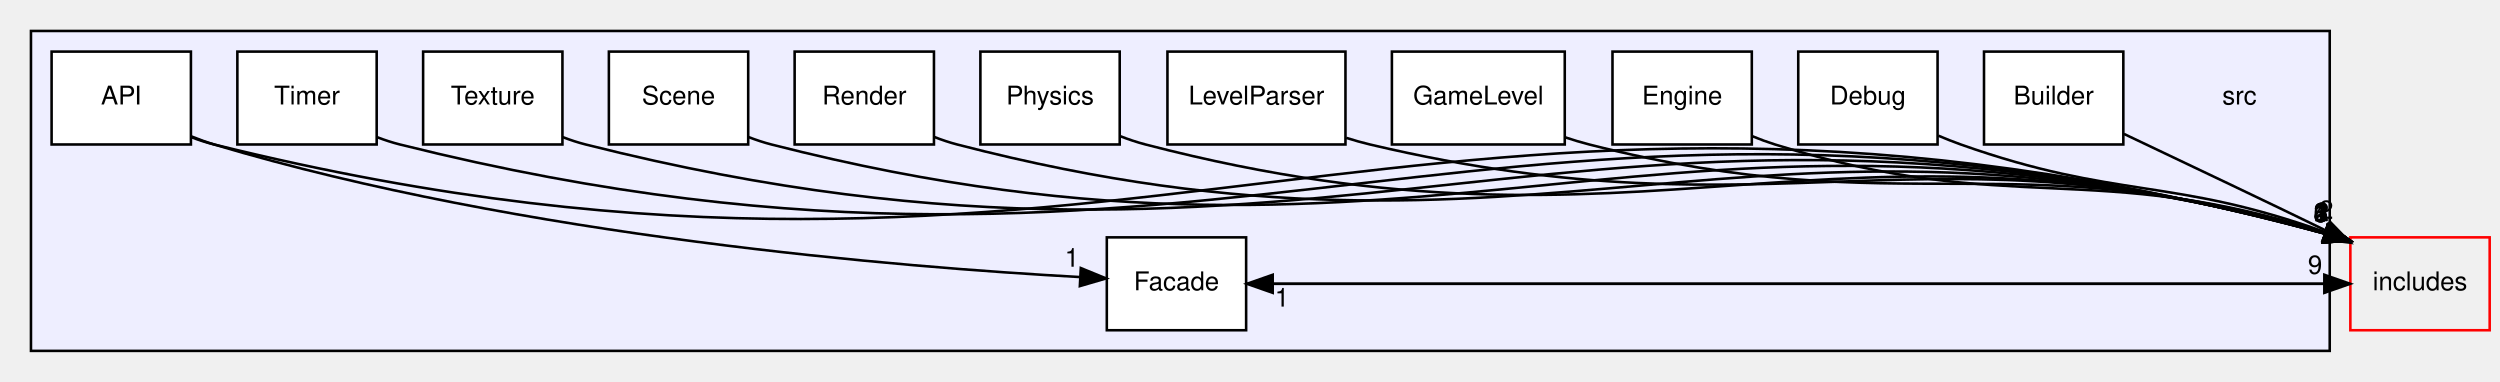
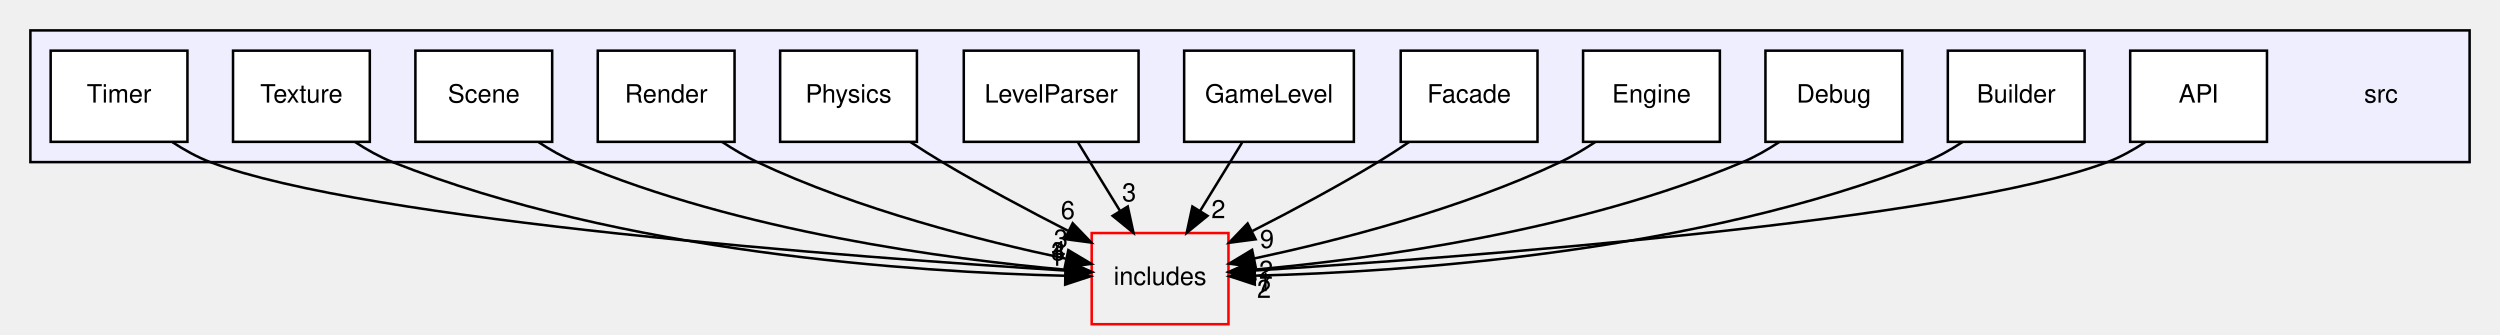
- <svg xmlns="http://www.w3.org/2000/svg" xmlns:xlink="http://www.w3.org/1999/xlink" width="969pt" height="148pt" viewBox="0.00 0.00 969.00 148.00">
-   <g id="graph0" class="graph" transform="scale(1 1) rotate(0) translate(4 144)">
+ <svg xmlns="http://www.w3.org/2000/svg" xmlns:xlink="http://www.w3.org/1999/xlink" width="987pt" height="132pt" viewBox="0.00 0.00 987.00 132.00">
+   <g id="graph0" class="graph" transform="scale(1 1) rotate(0) translate(4 128)">
    <g id="clust1" class="cluster">
      <g id="a_clust1">
        <a xlink:href="dir_68267d1309a1af8e8297ef4c3efbcdba.html" target="_top">
-           <polygon fill="#eeeeff" stroke="black" points="8,-8 8,-132 899,-132 899,-8 8,-8" />
+           <polygon fill="#eeeeff" stroke="black" points="8,-64 8,-116 971,-116 971,-64 8,-64" />
        </a>
      </g>
    </g>
    <g id="node1" class="node">
-       <text text-anchor="middle" x="864" y="-103.5" font-family="Helvetica,sans-Serif" font-size="10.00">src</text>
+       <text text-anchor="middle" x="936" y="-87.5" font-family="Helvetica,sans-Serif" font-size="10.00">src</text>
    </g>
    <g id="node2" class="node">
      <g id="a_node2">
        <a xlink:href="dir_32137984f496da46263d816e0d6dc804.html" target="_top" xlink:title="API">
-           <polygon fill="white" stroke="black" points="70,-124 16,-124 16,-88 70,-88 70,-124" />
-           <text text-anchor="middle" x="43" y="-103.5" font-family="Helvetica,sans-Serif" font-size="10.00">API</text>
+           <polygon fill="white" stroke="black" points="891,-108 837,-108 837,-72 891,-72 891,-108" />
+           <text text-anchor="middle" x="864" y="-87.5" font-family="Helvetica,sans-Serif" font-size="10.00">API</text>
+         </a>
+       </g>
+     </g>
+     <g id="node14" class="node">
+       <g id="a_node14">
+         <a xlink:href="dir_09e761304027c904456130627fd4dcf5.html" target="_top" xlink:title="includes">
+           <polygon fill="none" stroke="red" points="481,-36 427,-36 427,0 481,0 481,-36" />
+           <text text-anchor="middle" x="454" y="-15.5" font-family="Helvetica,sans-Serif" font-size="10.00">includes</text>
+         </a>
+       </g>
+     </g>
+     <g id="edge12" class="edge">
+       <path fill="none" stroke="black" d="M842.88,-71.84C838.21,-68.78 833.12,-65.95 828,-64 766.95,-40.79 573.48,-26.4 491.4,-21.2" />
+       <polygon fill="black" stroke="black" points="491.47,-17.7 481.27,-20.57 491.03,-24.68 491.47,-17.7" />
+       <g id="a_edge12-headlabel">
+         <a xlink:href="dir_000015_000000.html" target="_top" xlink:title="7">
+           <text text-anchor="middle" x="495.23" y="-12.59" font-family="Helvetica,sans-Serif" font-size="10.00">7</text>
+         </a>
+       </g>
+     </g>
+     <g id="node3" class="node">
+       <g id="a_node3">
+         <a xlink:href="dir_96711deda0d7ee481a09206bc6c79536.html" target="_top" xlink:title="Builder">
+           <polygon fill="white" stroke="black" points="819,-108 765,-108 765,-72 819,-72 819,-108" />
+           <text text-anchor="middle" x="792" y="-87.5" font-family="Helvetica,sans-Serif" font-size="10.00">Builder</text>
+         </a>
+       </g>
+     </g>
+     <g id="edge3" class="edge">
+       <path fill="none" stroke="black" d="M770.83,-71.95C766.17,-68.88 761.09,-66.02 756,-64 665.77,-28.23 550.12,-20.61 491.57,-19.17" />
+       <polygon fill="black" stroke="black" points="491.39,-15.66 481.32,-18.96 491.25,-22.66 491.39,-15.66" />
+       <g id="a_edge3-headlabel">
+         <a xlink:href="dir_000016_000000.html" target="_top" xlink:title="2">
+           <text text-anchor="middle" x="495.04" y="-10.39" font-family="Helvetica,sans-Serif" font-size="10.00">2</text>
+         </a>
+       </g>
+     </g>
+     <g id="node4" class="node">
+       <g id="a_node4">
+         <a xlink:href="dir_3624c3011e0f2f30fa93f2c3df0f9e35.html" target="_top" xlink:title="Debug">
+           <polygon fill="white" stroke="black" points="747,-108 693,-108 693,-72 747,-72 747,-108" />
+           <text text-anchor="middle" x="720" y="-87.5" font-family="Helvetica,sans-Serif" font-size="10.00">Debug</text>
+         </a>
+       </g>
+     </g>
+     <g id="edge1" class="edge">
+       <path fill="none" stroke="black" d="M698.37,-71.87C693.82,-68.88 688.91,-66.07 684,-64 619.68,-36.8 538.23,-25.84 491.52,-21.58" />
+       <polygon fill="black" stroke="black" points="491.53,-18.07 481.26,-20.7 490.93,-25.04 491.53,-18.07" />
+       <g id="a_edge1-headlabel">
+         <a xlink:href="dir_000017_000000.html" target="_top" xlink:title="1">
+           <text text-anchor="middle" x="495.35" y="-13.04" font-family="Helvetica,sans-Serif" font-size="10.00">1</text>
+         </a>
+       </g>
+     </g>
+     <g id="node5" class="node">
+       <g id="a_node5">
+         <a xlink:href="dir_3072bc1f55ed1280fe4fbe6b21c78379.html" target="_top" xlink:title="Engine">
+           <polygon fill="white" stroke="black" points="675,-108 621,-108 621,-72 675,-72 675,-108" />
+           <text text-anchor="middle" x="648" y="-87.5" font-family="Helvetica,sans-Serif" font-size="10.00">Engine</text>
+         </a>
+       </g>
+     </g>
+     <g id="edge10" class="edge">
+       <path fill="none" stroke="black" d="M625.84,-71.94C621.41,-69.02 616.68,-66.21 612,-64 572.69,-45.39 524.15,-32.98 491.32,-25.99" />
+       <polygon fill="black" stroke="black" points="491.75,-22.51 481.25,-23.91 490.33,-29.36 491.75,-22.51" />
+       <g id="a_edge10-headlabel">
+         <a xlink:href="dir_000018_000000.html" target="_top" xlink:title="2">
+           <text text-anchor="middle" x="495.84" y="-17.95" font-family="Helvetica,sans-Serif" font-size="10.00">2</text>
        </a>
      </g>
    </g>
    <g id="node6" class="node">
      <g id="a_node6">
        <a xlink:href="dir_f9ab0b6dc9229052dbade29aa876c209.html" target="_top" xlink:title="Facade">
-           <polygon fill="white" stroke="black" points="479,-52 425,-52 425,-16 479,-16 479,-52" />
-           <text text-anchor="middle" x="452" y="-31.5" font-family="Helvetica,sans-Serif" font-size="10.00">Facade</text>
-         </a>
-       </g>
-     </g>
-     <g id="edge14" class="edge">
-       <path fill="none" stroke="black" d="M70.18,-91.13C73.11,-89.95 76.09,-88.87 79,-88 198.24,-52.27 346.34,-40.37 414.49,-36.62" />
-       <polygon fill="black" stroke="black" points="414.92,-40.1 424.72,-36.08 414.55,-33.11 414.92,-40.1" />
-       <g id="a_edge14-headlabel">
-         <a xlink:href="dir_000015_000019.html" target="_top" xlink:title="1">
-           <text text-anchor="middle" x="411.48" y="-40.62" font-family="Helvetica,sans-Serif" font-size="10.00">1</text>
-         </a>
-       </g>
-     </g>
-     <g id="node14" class="node">
-       <g id="a_node14">
-         <a xlink:href="dir_09e761304027c904456130627fd4dcf5.html" target="_top" xlink:title="includes">
-           <polygon fill="none" stroke="red" points="961,-52 907,-52 907,-16 961,-16 961,-52" />
-           <text text-anchor="middle" x="934" y="-31.5" font-family="Helvetica,sans-Serif" font-size="10.00">includes</text>
-         </a>
-       </g>
-     </g>
-     <g id="edge13" class="edge">
-       <path fill="none" stroke="black" d="M70.1,-90.84C73.05,-89.71 76.05,-88.73 79,-88 431.55,-0.82 547.81,-147.93 897.03,-53.45" />
-       <polygon fill="black" stroke="black" points="898.2,-56.76 906.91,-50.73 896.34,-50.01 898.2,-56.76" />
-       <g id="a_edge13-headlabel">
-         <a xlink:href="dir_000015_000000.html" target="_top" xlink:title="6">
-           <text text-anchor="middle" x="895.48" y="-57.95" font-family="Helvetica,sans-Serif" font-size="10.00">6</text>
-         </a>
-       </g>
-     </g>
-     <g id="node3" class="node">
-       <g id="a_node3">
-         <a xlink:href="dir_96711deda0d7ee481a09206bc6c79536.html" target="_top" xlink:title="Builder">
-           <polygon fill="white" stroke="black" points="819,-124 765,-124 765,-88 819,-88 819,-124" />
-           <text text-anchor="middle" x="792" y="-103.5" font-family="Helvetica,sans-Serif" font-size="10.00">Builder</text>
-         </a>
-       </g>
-     </g>
-     <g id="edge3" class="edge">
-       <path fill="none" stroke="black" d="M819.23,-92.1C844.13,-80.28 879.45,-63.49 897.82,-54.49" />
-       <polygon fill="black" stroke="black" points="899.61,-57.52 907,-49.92 896.48,-51.25 899.61,-57.52" />
-       <g id="a_edge3-headlabel">
-         <a xlink:href="dir_000016_000000.html" target="_top" xlink:title="2">
-           <text text-anchor="middle" x="897.65" y="-59.16" font-family="Helvetica,sans-Serif" font-size="10.00">2</text>
-         </a>
-       </g>
-     </g>
-     <g id="node4" class="node">
-       <g id="a_node4">
-         <a xlink:href="dir_3624c3011e0f2f30fa93f2c3df0f9e35.html" target="_top" xlink:title="Debug">
-           <polygon fill="white" stroke="black" points="747,-124 693,-124 693,-88 747,-88 747,-124" />
-           <text text-anchor="middle" x="720" y="-103.5" font-family="Helvetica,sans-Serif" font-size="10.00">Debug</text>
-         </a>
-       </g>
-     </g>
-     <g id="edge1" class="edge">
-       <path fill="none" stroke="black" d="M747.28,-91.42C750.19,-90.19 753.13,-89.02 756,-88 816.3,-66.62 838.17,-75.4 897.38,-53.97" />
-       <polygon fill="black" stroke="black" points="898.68,-57.22 906.8,-50.42 896.21,-50.67 898.68,-57.22" />
-       <g id="a_edge1-headlabel">
-         <a xlink:href="dir_000017_000000.html" target="_top" xlink:title="1">
-           <text text-anchor="middle" x="896.31" y="-58.64" font-family="Helvetica,sans-Serif" font-size="10.00">1</text>
-         </a>
-       </g>
-     </g>
-     <g id="node5" class="node">
-       <g id="a_node5">
-         <a xlink:href="dir_3072bc1f55ed1280fe4fbe6b21c78379.html" target="_top" xlink:title="Engine">
-           <polygon fill="white" stroke="black" points="675,-124 621,-124 621,-88 675,-88 675,-124" />
-           <text text-anchor="middle" x="648" y="-103.5" font-family="Helvetica,sans-Serif" font-size="10.00">Engine</text>
-         </a>
-       </g>
-     </g>
-     <g id="edge11" class="edge">
-       <path fill="none" stroke="black" d="M675.2,-91.2C678.13,-90 681.1,-88.9 684,-88 774.96,-59.66 807.52,-82.49 897.12,-53.79" />
-       <polygon fill="black" stroke="black" points="898.47,-57.03 906.85,-50.54 896.25,-50.39 898.47,-57.03" />
-       <g id="a_edge11-headlabel">
-         <a xlink:href="dir_000018_000000.html" target="_top" xlink:title="2">
-           <text text-anchor="middle" x="895.96" y="-58.36" font-family="Helvetica,sans-Serif" font-size="10.00">2</text>
+           <polygon fill="white" stroke="black" points="603,-108 549,-108 549,-72 603,-72 603,-108" />
+           <text text-anchor="middle" x="576" y="-87.5" font-family="Helvetica,sans-Serif" font-size="10.00">Facade</text>
        </a>
      </g>
    </g>
    <g id="edge4" class="edge">
-       <path fill="none" stroke="black" d="M479.3,-34C618.5,-34 757.69,-34 896.89,-34" />
-       <polygon fill="black" stroke="black" points="896.91,-37.5 906.91,-34 896.91,-30.5 896.91,-37.5" />
+       <path fill="none" stroke="black" d="M552.26,-71.9C548.23,-69.17 544.04,-66.44 540,-64 524.12,-54.39 505.99,-44.71 490.48,-36.82" />
+       <polygon fill="black" stroke="black" points="491.71,-33.52 481.21,-32.14 488.56,-39.77 491.71,-33.52" />
      <g id="a_edge4-headlabel">
        <a xlink:href="dir_000019_000000.html" target="_top" xlink:title="9">
-           <text text-anchor="middle" x="893.32" y="-37.84" font-family="Helvetica,sans-Serif" font-size="10.00">9</text>
+           <text text-anchor="middle" x="496.2" y="-30.1" font-family="Helvetica,sans-Serif" font-size="10.00">9</text>
        </a>
      </g>
    </g>
    <g id="node7" class="node">
      <g id="a_node7">
        <a xlink:href="dir_478e71b012c2141737dda928c5fa854e.html" target="_top" xlink:title="GameLevel">
-           <polygon fill="white" stroke="black" points="602.5,-124 535.5,-124 535.5,-88 602.5,-88 602.5,-124" />
-           <text text-anchor="middle" x="569" y="-103.5" font-family="Helvetica,sans-Serif" font-size="10.00">GameLevel</text>
+           <polygon fill="white" stroke="black" points="530.5,-108 463.5,-108 463.5,-72 530.5,-72 530.5,-108" />
+           <text text-anchor="middle" x="497" y="-87.5" font-family="Helvetica,sans-Serif" font-size="10.00">GameLevel</text>
        </a>
      </g>
    </g>
    <g id="edge2" class="edge">
-       <path fill="none" stroke="black" d="M602.53,-90.81C605.7,-89.75 608.89,-88.79 612,-88 735.07,-56.6 776.86,-90.25 897.29,-53.61" />
-       <polygon fill="black" stroke="black" points="898.38,-56.94 906.87,-50.6 896.28,-50.26 898.38,-56.94" />
+       <path fill="none" stroke="black" d="M486.37,-71.7C481.37,-63.56 475.31,-53.69 469.79,-44.7" />
+       <polygon fill="black" stroke="black" points="472.72,-42.79 464.51,-36.1 466.76,-46.46 472.72,-42.79" />
      <g id="a_edge2-headlabel">
        <a xlink:href="dir_000020_000000.html" target="_top" xlink:title="2">
-           <text text-anchor="middle" x="895.8" y="-58.23" font-family="Helvetica,sans-Serif" font-size="10.00">2</text>
+           <text text-anchor="middle" x="477.02" y="-41.87" font-family="Helvetica,sans-Serif" font-size="10.00">2</text>
        </a>
      </g>
    </g>
    <g id="node8" class="node">
      <g id="a_node8">
        <a xlink:href="dir_72264bd4eb08aca2edb77b06492552d6.html" target="_top" xlink:title="LevelParser">
-           <polygon fill="white" stroke="black" points="517.5,-124 448.5,-124 448.5,-88 517.5,-88 517.5,-124" />
-           <text text-anchor="middle" x="483" y="-103.5" font-family="Helvetica,sans-Serif" font-size="10.00">LevelParser</text>
-         </a>
-       </g>
-     </g>
-     <g id="edge6" class="edge">
-       <path fill="none" stroke="black" d="M517.79,-90.57C520.87,-89.59 523.97,-88.72 527,-88 687.02,-50.18 740.36,-99.28 896.91,-53.64" />
-       <polygon fill="black" stroke="black" points="898.31,-56.88 906.88,-50.65 896.3,-50.17 898.31,-56.88" />
-       <g id="a_edge6-headlabel">
+           <polygon fill="white" stroke="black" points="445.5,-108 376.5,-108 376.5,-72 445.5,-72 445.5,-108" />
+           <text text-anchor="middle" x="411" y="-87.5" font-family="Helvetica,sans-Serif" font-size="10.00">LevelParser</text>
+         </a>
+       </g>
+     </g>
+     <g id="edge5" class="edge">
+       <path fill="none" stroke="black" d="M421.63,-71.7C426.63,-63.56 432.69,-53.69 438.21,-44.7" />
+       <polygon fill="black" stroke="black" points="441.24,-46.46 443.49,-36.1 435.28,-42.79 441.24,-46.46" />
+       <g id="a_edge5-headlabel">
        <a xlink:href="dir_000021_000000.html" target="_top" xlink:title="3">
-           <text text-anchor="middle" x="895.68" y="-58.13" font-family="Helvetica,sans-Serif" font-size="10.00">3</text>
+           <text text-anchor="middle" x="441.78" y="-48.51" font-family="Helvetica,sans-Serif" font-size="10.00">3</text>
        </a>
      </g>
    </g>
    <g id="node9" class="node">
      <g id="a_node9">
        <a xlink:href="dir_0df09a091a4eb5e56719829019e3d2f9.html" target="_top" xlink:title="Physics">
-           <polygon fill="white" stroke="black" points="430,-124 376,-124 376,-88 430,-88 430,-124" />
-           <text text-anchor="middle" x="403" y="-103.5" font-family="Helvetica,sans-Serif" font-size="10.00">Physics</text>
-         </a>
-       </g>
-     </g>
-     <g id="edge8" class="edge">
-       <path fill="none" stroke="black" d="M430.08,-91.26C433.36,-89.98 436.72,-88.85 440,-88 636.55,-36.94 703.05,-108.56 897.25,-53.49" />
-       <polygon fill="black" stroke="black" points="898.27,-56.84 906.89,-50.68 896.31,-50.11 898.27,-56.84" />
-       <g id="a_edge8-headlabel">
+           <polygon fill="white" stroke="black" points="358,-108 304,-108 304,-72 358,-72 358,-108" />
+           <text text-anchor="middle" x="331" y="-87.5" font-family="Helvetica,sans-Serif" font-size="10.00">Physics</text>
+         </a>
+       </g>
+     </g>
+     <g id="edge7" class="edge">
+       <path fill="none" stroke="black" d="M355.43,-71.93C359.57,-69.2 363.87,-66.46 368,-64 383.94,-54.49 402.08,-44.83 417.58,-36.91" />
+       <polygon fill="black" stroke="black" points="419.5,-39.86 426.85,-32.23 416.34,-33.62 419.5,-39.86" />
+       <g id="a_edge7-headlabel">
        <a xlink:href="dir_000022_000000.html" target="_top" xlink:title="6">
-           <text text-anchor="middle" x="895.61" y="-58.07" font-family="Helvetica,sans-Serif" font-size="10.00">6</text>
+           <text text-anchor="middle" x="417.58" y="-41.52" font-family="Helvetica,sans-Serif" font-size="10.00">6</text>
        </a>
      </g>
    </g>
    <g id="node10" class="node">
      <g id="a_node10">
        <a xlink:href="dir_4c7ee98193a6cba0af9aae7f963a60da.html" target="_top" xlink:title="Render">
-           <polygon fill="white" stroke="black" points="358,-124 304,-124 304,-88 358,-88 358,-124" />
-           <text text-anchor="middle" x="331" y="-103.5" font-family="Helvetica,sans-Serif" font-size="10.00">Render</text>
-         </a>
-       </g>
-     </g>
-     <g id="edge10" class="edge">
-       <path fill="none" stroke="black" d="M358.12,-90.91C361.06,-89.77 364.06,-88.76 367,-88 594.82,-28.83 671.65,-116.43 897.09,-53.5" />
-       <polygon fill="black" stroke="black" points="898.24,-56.81 906.9,-50.7 896.32,-50.08 898.24,-56.81" />
-       <g id="a_edge10-headlabel">
+           <polygon fill="white" stroke="black" points="286,-108 232,-108 232,-72 286,-72 286,-108" />
+           <text text-anchor="middle" x="259" y="-87.5" font-family="Helvetica,sans-Serif" font-size="10.00">Render</text>
+         </a>
+       </g>
+     </g>
+     <g id="edge9" class="edge">
+       <path fill="none" stroke="black" d="M281.16,-71.93C285.59,-69.01 290.32,-66.21 295,-64 334.67,-45.26 383.69,-32.85 416.73,-25.89" />
+       <polygon fill="black" stroke="black" points="417.77,-29.25 426.87,-23.83 416.37,-22.4 417.77,-29.25" />
+       <g id="a_edge9-headlabel">
        <a xlink:href="dir_000023_000000.html" target="_top" xlink:title="3">
-           <text text-anchor="middle" x="895.57" y="-58.03" font-family="Helvetica,sans-Serif" font-size="10.00">3</text>
+           <text text-anchor="middle" x="414.81" y="-30.25" font-family="Helvetica,sans-Serif" font-size="10.00">3</text>
        </a>
      </g>
    </g>
    <g id="node11" class="node">
      <g id="a_node11">
        <a xlink:href="dir_204260ac86670e69c647eaba8962e745.html" target="_top" xlink:title="Scene">
-           <polygon fill="white" stroke="black" points="286,-124 232,-124 232,-88 286,-88 286,-124" />
-           <text text-anchor="middle" x="259" y="-103.5" font-family="Helvetica,sans-Serif" font-size="10.00">Scene</text>
-         </a>
-       </g>
-     </g>
-     <g id="edge12" class="edge">
-       <path fill="none" stroke="black" d="M286.11,-90.88C289.06,-89.75 292.05,-88.75 295,-88 553.94,-21.84 640.67,-124.24 896.93,-53.52" />
-       <polygon fill="black" stroke="black" points="898.23,-56.79 906.9,-50.71 896.33,-50.06 898.23,-56.79" />
-       <g id="a_edge12-headlabel">
+           <polygon fill="white" stroke="black" points="214,-108 160,-108 160,-72 214,-72 214,-108" />
+           <text text-anchor="middle" x="187" y="-87.5" font-family="Helvetica,sans-Serif" font-size="10.00">Scene</text>
+         </a>
+       </g>
+     </g>
+     <g id="edge11" class="edge">
+       <path fill="none" stroke="black" d="M208.63,-71.87C213.18,-68.88 218.09,-66.07 223,-64 287.91,-36.58 370.2,-25.68 416.99,-21.49" />
+       <polygon fill="black" stroke="black" points="417.31,-24.97 426.98,-20.65 416.72,-18 417.31,-24.97" />
+       <g id="a_edge11-headlabel">
        <a xlink:href="dir_000024_000000.html" target="_top" xlink:title="4">
-           <text text-anchor="middle" x="895.54" y="-58" font-family="Helvetica,sans-Serif" font-size="10.00">4</text>
+           <text text-anchor="middle" x="413.96" y="-25.61" font-family="Helvetica,sans-Serif" font-size="10.00">4</text>
        </a>
      </g>
    </g>
    <g id="node12" class="node">
      <g id="a_node12">
        <a xlink:href="dir_64cece8721923da8192b70f373152c4b.html" target="_top" xlink:title="Texture">
-           <polygon fill="white" stroke="black" points="214,-124 160,-124 160,-88 214,-88 214,-124" />
-           <text text-anchor="middle" x="187" y="-103.5" font-family="Helvetica,sans-Serif" font-size="10.00">Texture</text>
-         </a>
-       </g>
-     </g>
-     <g id="edge9" class="edge">
-       <path fill="none" stroke="black" d="M214.11,-90.86C217.05,-89.73 220.05,-88.74 223,-88 513.16,-14.83 609.74,-132.15 897.04,-53.48" />
-       <polygon fill="black" stroke="black" points="898.21,-56.78 906.9,-50.72 896.33,-50.04 898.21,-56.78" />
-       <g id="a_edge9-headlabel">
+           <polygon fill="white" stroke="black" points="142,-108 88,-108 88,-72 142,-72 142,-108" />
+           <text text-anchor="middle" x="115" y="-87.5" font-family="Helvetica,sans-Serif" font-size="10.00">Texture</text>
+         </a>
+       </g>
+     </g>
+     <g id="edge8" class="edge">
+       <path fill="none" stroke="black" d="M136.16,-71.95C140.83,-68.88 145.91,-66.02 151,-64 241.53,-28.13 357.57,-20.55 416.31,-19.14" />
+       <polygon fill="black" stroke="black" points="416.66,-22.64 426.59,-18.95 416.53,-15.64 416.66,-22.64" />
+       <g id="a_edge8-headlabel">
        <a xlink:href="dir_000025_000000.html" target="_top" xlink:title="1">
-           <text text-anchor="middle" x="895.52" y="-57.98" font-family="Helvetica,sans-Serif" font-size="10.00">1</text>
+           <text text-anchor="middle" x="413.12" y="-23.05" font-family="Helvetica,sans-Serif" font-size="10.00">1</text>
        </a>
      </g>
    </g>
    <g id="node13" class="node">
      <g id="a_node13">
        <a xlink:href="dir_6acd24eea7f3fe579df422711269a2fc.html" target="_top" xlink:title="Timer">
-           <polygon fill="white" stroke="black" points="142,-124 88,-124 88,-88 142,-88 142,-124" />
-           <text text-anchor="middle" x="115" y="-103.5" font-family="Helvetica,sans-Serif" font-size="10.00">Timer</text>
-         </a>
-       </g>
-     </g>
-     <g id="edge7" class="edge">
-       <path fill="none" stroke="black" d="M142.1,-90.85C145.05,-89.72 148.05,-88.74 151,-88 472.32,-7.83 578.76,-140.01 896.95,-53.49" />
-       <polygon fill="black" stroke="black" points="898.2,-56.77 906.91,-50.73 896.33,-50.02 898.2,-56.77" />
-       <g id="a_edge7-headlabel">
+           <polygon fill="white" stroke="black" points="70,-108 16,-108 16,-72 70,-72 70,-108" />
+           <text text-anchor="middle" x="43" y="-87.5" font-family="Helvetica,sans-Serif" font-size="10.00">Timer</text>
+         </a>
+       </g>
+     </g>
+     <g id="edge6" class="edge">
+       <path fill="none" stroke="black" d="M64.12,-71.84C68.79,-68.78 73.88,-65.95 79,-64 140.29,-40.71 334.67,-26.34 416.8,-21.17" />
+       <polygon fill="black" stroke="black" points="417.16,-24.66 426.93,-20.55 416.73,-17.67 417.16,-24.66" />
+       <g id="a_edge6-headlabel">
        <a xlink:href="dir_000026_000000.html" target="_top" xlink:title="3">
-           <text text-anchor="middle" x="895.5" y="-57.97" font-family="Helvetica,sans-Serif" font-size="10.00">3</text>
-         </a>
-       </g>
-     </g>
-     <g id="edge5" class="edge">
-       <path fill="none" stroke="black" d="M906.91,-34C767.72,-34 628.52,-34 489.32,-34" />
-       <polygon fill="black" stroke="black" points="489.3,-30.5 479.3,-34 489.3,-37.5 489.3,-30.5" />
-       <g id="a_edge5-headlabel">
-         <a xlink:href="dir_000000_000019.html" target="_top" xlink:title="1">
-           <text text-anchor="middle" x="492.9" y="-25.16" font-family="Helvetica,sans-Serif" font-size="10.00">1</text>
+           <text text-anchor="middle" x="413.75" y="-25.21" font-family="Helvetica,sans-Serif" font-size="10.00">3</text>
        </a>
      </g>
    </g>
  </g>
</svg>
